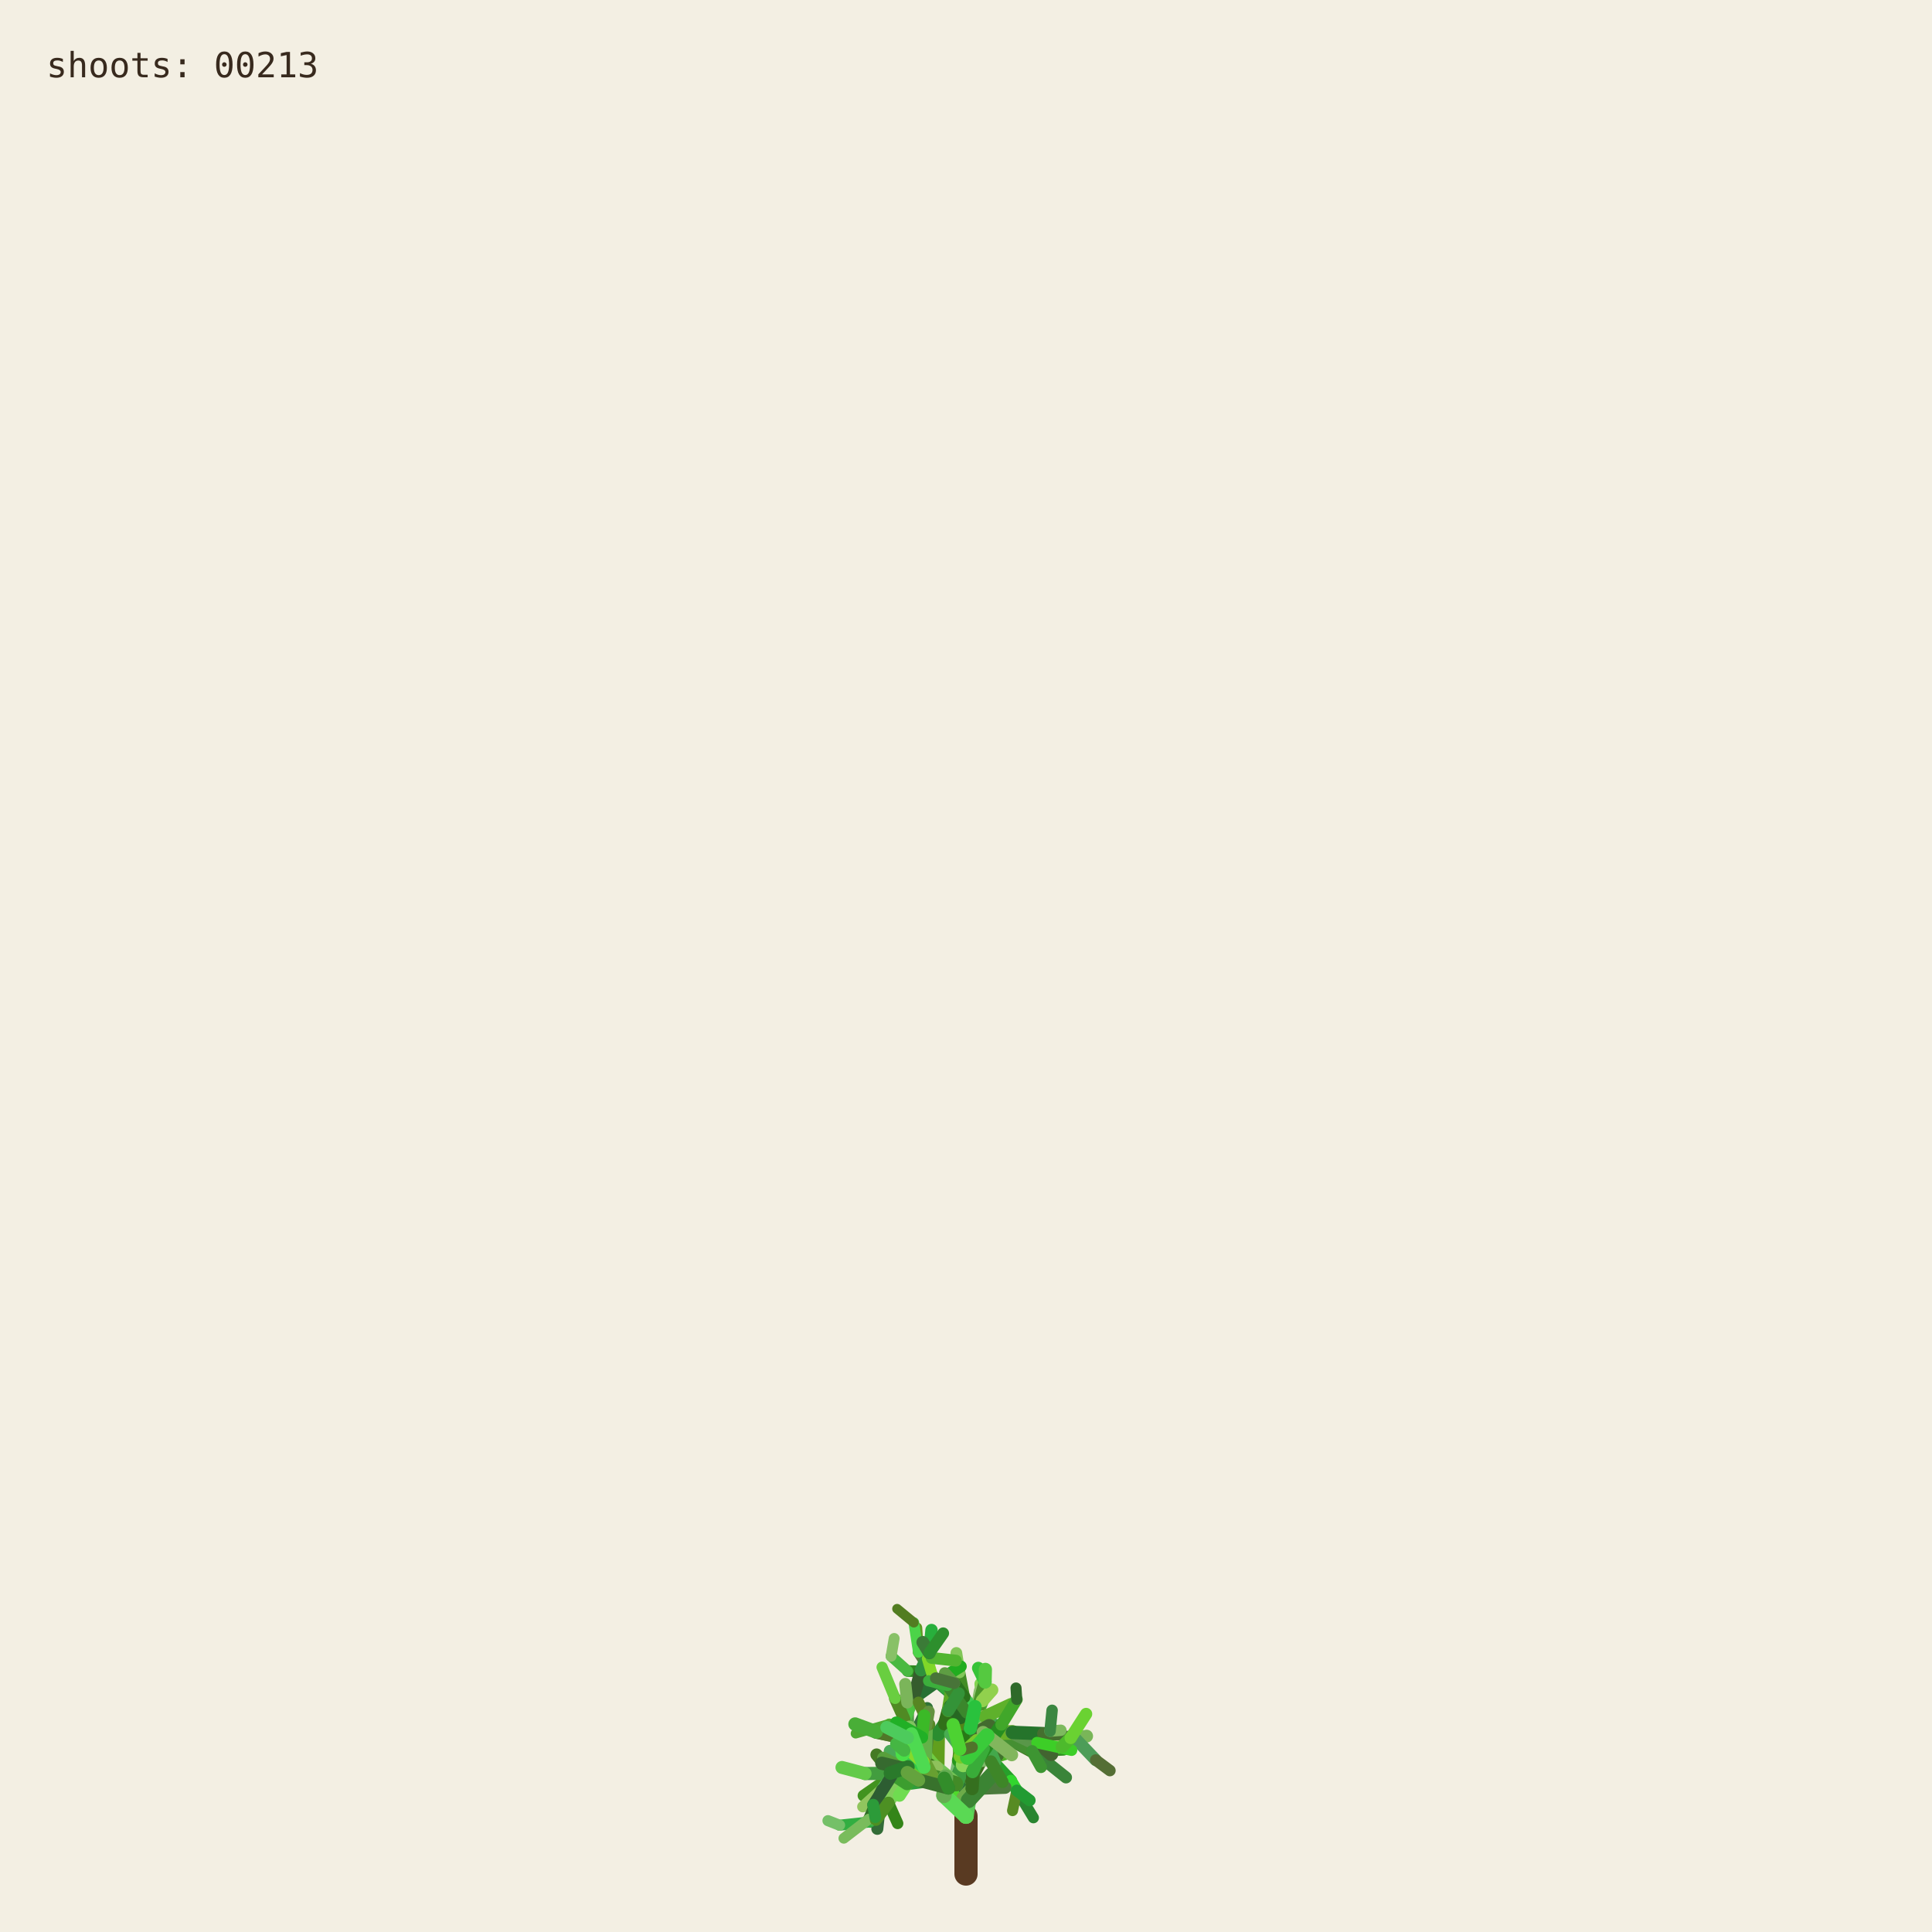
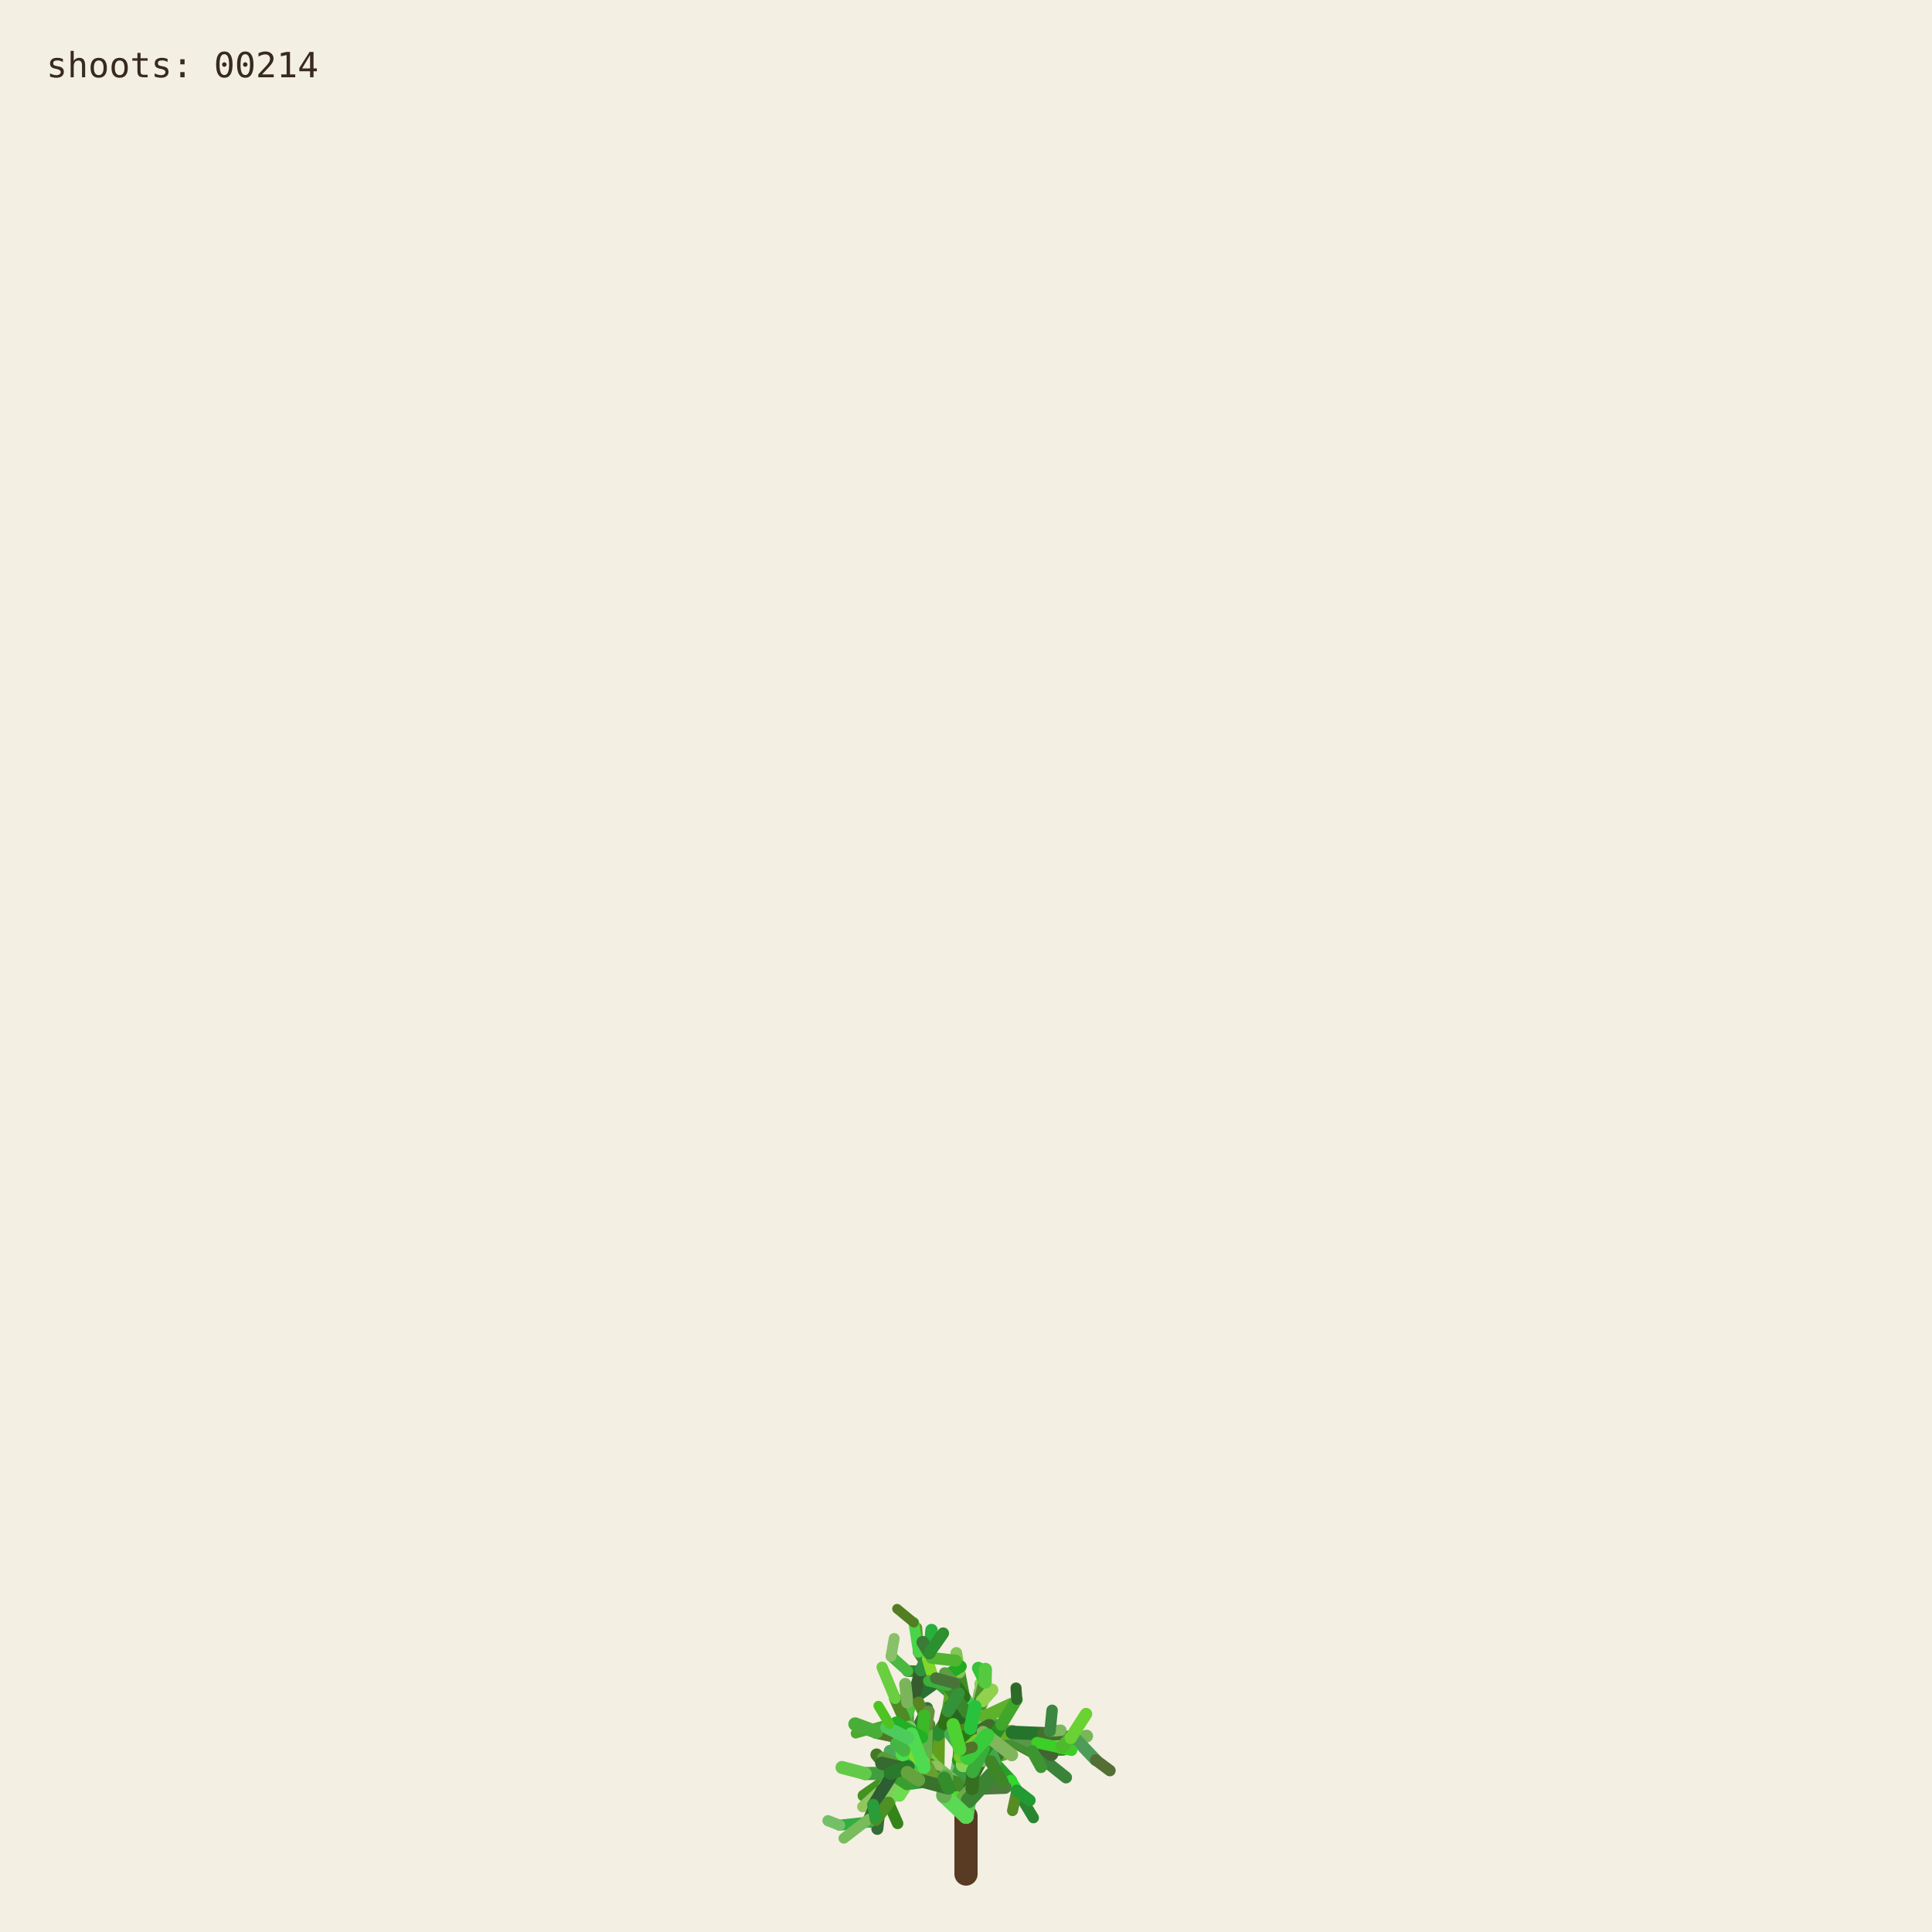
<svg xmlns="http://www.w3.org/2000/svg" viewBox="0 0 1000 1000" role="img" aria-labelledby="title desc">
  <rect width="1000" height="1000" fill="#f3efe3" />
  <g fill="none" stroke-linecap="round">
    <path d="M500 970 L500 940" stroke="#593a22" stroke-width="12" />
    <path d="M500.000 940.000 L494.591 923.254" stroke="hsl(89 50% 51%)" stroke-width="8.067" data-shoot="1" />
    <path d="M500.000 940.000 L498.548 930.480" stroke="hsl(108 42% 32%)" stroke-width="7.603" data-shoot="2" />
    <path d="M494.591 923.254 L485.237 916.016" stroke="hsl(129 39% 53%)" stroke-width="7.427" data-shoot="3" />
    <path d="M498.548 930.480 L502.606 920.794" stroke="hsl(125 41% 32%)" stroke-width="7.235" data-shoot="4" />
    <path d="M502.606 920.794 L496.770 905.343" stroke="hsl(93 34% 43%)" stroke-width="7.253" data-shoot="5" />
    <path d="M494.591 923.254 L497.365 909.040" stroke="hsl(116 35% 60%)" stroke-width="8.012" data-shoot="6" />
    <path d="M485.237 916.016 L485.497 897.710" stroke="hsl(89 69% 37%)" stroke-width="7.213" data-shoot="7" />
    <path d="M496.770 905.343 L501.215 895.004" stroke="hsl(92 66% 60%)" stroke-width="7.141" data-shoot="8" />
    <path d="M497.365 909.040 L506.164 896.866" stroke="hsl(126 59% 38%)" stroke-width="8.073" data-shoot="9" />
    <path d="M501.215 895.004 L510.832 888.548" stroke="hsl(91 35% 42%)" stroke-width="6.879" data-shoot="10" />
    <path d="M485.497 897.710 L493.416 891.622" stroke="hsl(104 36% 49%)" stroke-width="7.124" data-shoot="11" />
    <path d="M500.000 940.000 L490.927 925.443" stroke="hsl(108 70% 51%)" stroke-width="7.399" data-shoot="12" />
    <path d="M485.237 916.016 L479.157 913.325" stroke="hsl(112 69% 34%)" stroke-width="7.149" data-shoot="13" />
    <path d="M490.927 925.443 L481.351 921.527" stroke="hsl(111 58% 32%)" stroke-width="6.945" data-shoot="14" />
    <path d="M498.548 930.480 L503.173 925.799" stroke="hsl(98 40% 48%)" stroke-width="6.990" data-shoot="15" />
    <path d="M496.770 905.343 L505.035 888.845" stroke="hsl(101 68% 48%)" stroke-width="6.979" data-shoot="16" />
    <path d="M493.416 891.622 L508.817 896.643" stroke="hsl(128 70% 39%)" stroke-width="6.561" data-shoot="17" />
    <path d="M479.157 913.325 L469.750 899.500" stroke="hsl(95 57% 50%)" stroke-width="7.139" data-shoot="18" />
    <path d="M505.035 888.845 L508.436 880.301" stroke="hsl(98 53% 41%)" stroke-width="6.832" data-shoot="19" />
    <path d="M501.215 895.004 L501.550 888.479" stroke="hsl(112 68% 42%)" stroke-width="6.773" data-shoot="20" />
    <path d="M485.237 916.016 L479.029 908.697" stroke="hsl(100 57% 53%)" stroke-width="6.945" data-shoot="21" />
    <path d="M502.606 920.794 L496.127 911.207" stroke="hsl(123 62% 40%)" stroke-width="6.865" data-shoot="22" />
    <path d="M496.127 911.207 L497.635 896.782" stroke="hsl(93 65% 34%)" stroke-width="6.505" data-shoot="23" />
    <path d="M494.591 923.254 L500.793 909.571" stroke="hsl(113 71% 34%)" stroke-width="7.895" data-shoot="24" />
    <path d="M485.237 916.016 L479.462 917.793" stroke="hsl(99 66% 28%)" stroke-width="7.154" data-shoot="25" />
    <path d="M485.237 916.016 L473.231 912.147" stroke="hsl(93 38% 42%)" stroke-width="6.997" data-shoot="26" />
    <path d="M485.237 916.016 L473.737 913.680" stroke="hsl(114 35% 58%)" stroke-width="6.828" data-shoot="27" />
    <path d="M497.635 896.782 L497.395 881.015" stroke="hsl(110 56% 51%)" stroke-width="6.336" data-shoot="28" />
    <path d="M469.750 899.500 L453.522 896.436" stroke="hsl(121 37% 46%)" stroke-width="7.140" data-shoot="29" />
    <path d="M481.351 921.527 L469.530 923.105" stroke="hsl(126 55% 40%)" stroke-width="6.995" data-shoot="30" />
    <path d="M505.035 888.845 L499.035 878.436" stroke="hsl(88 42% 31%)" stroke-width="6.545" data-shoot="31" />
    <path d="M502.606 920.794 L507.653 911.330" stroke="hsl(99 57% 28%)" stroke-width="6.856" data-shoot="32" />
    <path d="M481.351 921.527 L478.279 914.724" stroke="hsl(122 35% 29%)" stroke-width="6.742" data-shoot="33" />
    <path d="M508.817 896.643 L522.168 900.369" stroke="hsl(122 67% 50%)" stroke-width="6.210" data-shoot="34" />
    <path d="M479.029 908.697 L477.185 899.261" stroke="hsl(124 64% 35%)" stroke-width="6.693" data-shoot="35" />
    <path d="M494.591 923.254 L498.563 913.442" stroke="hsl(122 45% 42%)" stroke-width="7.987" data-shoot="36" />
    <path d="M473.737 913.680 L467.283 915.265" stroke="hsl(125 60% 37%)" stroke-width="6.814" data-shoot="37" />
    <path d="M481.351 921.527 L469.226 908.135" stroke="hsl(113 69% 37%)" stroke-width="6.660" data-shoot="38" />
    <path d="M473.231 912.147 L461.374 919.424" stroke="hsl(100 70% 60%)" stroke-width="6.453" data-shoot="39" />
    <path d="M497.635 896.782 L500.334 886.420" stroke="hsl(108 47% 53%)" stroke-width="6.302" data-shoot="40" />
    <path d="M467.283 915.265 L455.168 929.331" stroke="hsl(120 40% 35%)" stroke-width="6.786" data-shoot="41" />
    <path d="M508.817 896.643 L512.869 911.725" stroke="hsl(110 63% 40%)" stroke-width="6.518" data-shoot="42" />
    <path d="M496.127 911.207 L497.987 905.795" stroke="hsl(115 70% 35%)" stroke-width="6.363" data-shoot="43" />
    <path d="M507.653 911.330 L512.674 910.357" stroke="hsl(104 36% 57%)" stroke-width="6.747" data-shoot="44" />
    <path d="M479.157 913.325 L470.181 917.185" stroke="hsl(95 64% 53%)" stroke-width="6.833" data-shoot="45" />
    <path d="M469.750 899.500 L469.633 881.151" stroke="hsl(111 38% 45%)" stroke-width="6.815" data-shoot="46" />
    <path d="M479.029 908.697 L480.879 892.655" stroke="hsl(102 44% 35%)" stroke-width="6.467" data-shoot="47" />
    <path d="M500.334 886.420 L507.457 881.593" stroke="hsl(118 47% 56%)" stroke-width="6.197" data-shoot="48" />
    <path d="M461.374 919.424 L446.935 929.431" stroke="hsl(102 65% 35%)" stroke-width="6.069" data-shoot="49" />
    <path d="M508.436 880.301 L507.585 871.602" stroke="hsl(97 61% 57%)" stroke-width="6.448" data-shoot="50" />
    <path d="M512.674 910.357 L523.304 921.702" stroke="hsl(122 61% 39%)" stroke-width="6.341" data-shoot="51" />
    <path d="M500.000 940.000 L501.279 931.882" stroke="hsl(118 51% 56%)" stroke-width="7.998" data-shoot="52" />
    <path d="M499.035 878.436 L496.590 865.625" stroke="hsl(103 58% 35%)" stroke-width="6.115" data-shoot="53" />
    <path d="M485.497 897.710 L488.970 892.287" stroke="hsl(123 54% 36%)" stroke-width="7.087" data-shoot="54" />
    <path d="M496.590 865.625 L495.009 855.557" stroke="hsl(97 49% 56%)" stroke-width="6.061" data-shoot="55" />
    <path d="M469.633 881.151 L484.418 870.623" stroke="hsl(128 48% 30%)" stroke-width="6.659" data-shoot="56" />
    <path d="M485.237 916.016 L477.752 911.974" stroke="hsl(90 58% 50%)" stroke-width="6.898" data-shoot="57" />
    <path d="M498.563 913.442 L502.383 908.863" stroke="hsl(97 61% 59%)" stroke-width="7.688" data-shoot="58" />
    <path d="M479.157 913.325 L464.639 921.037" stroke="hsl(94 69% 32%)" stroke-width="6.531" data-shoot="59" />
    <path d="M478.279 914.724 L471.794 900.929" stroke="hsl(117 71% 29%)" stroke-width="6.231" data-shoot="60" />
    <path d="M522.168 900.369 L536.734 901.964" stroke="hsl(111 46% 60%)" stroke-width="6.038" data-shoot="61" />
    <path d="M471.794 900.929 L465.848 895.170" stroke="hsl(103 40% 56%)" stroke-width="5.768" data-shoot="62" />
    <path d="M469.750 899.500 L468.128 889.982" stroke="hsl(93 64% 30%)" stroke-width="6.667" data-shoot="63" />
    <path d="M477.185 899.261 L475.657 893.582" stroke="hsl(113 52% 40%)" stroke-width="6.319" data-shoot="64" />
    <path d="M479.029 908.697 L474.737 903.891" stroke="hsl(93 52% 43%)" stroke-width="6.709" data-shoot="65" />
    <path d="M523.304 921.702 L526.314 926.781" stroke="hsl(119 67% 51%)" stroke-width="6.166" data-shoot="66" />
    <path d="M505.035 888.845 L507.387 875.338" stroke="hsl(96 40% 59%)" stroke-width="6.739" data-shoot="67" />
    <path d="M522.168 900.369 L537.413 908.545" stroke="hsl(99 61% 27%)" stroke-width="6.155" data-shoot="68" />
    <path d="M497.395 881.015 L483.011 868.683" stroke="hsl(129 53% 36%)" stroke-width="6.314" data-shoot="69" />
    <path d="M522.168 900.369 L534.219 906.339" stroke="hsl(108 48% 38%)" stroke-width="6.199" data-shoot="70" />
    <path d="M493.416 891.622 L507.262 882.093" stroke="hsl(127 63% 43%)" stroke-width="6.826" data-shoot="71" />
    <path d="M502.383 908.863 L508.238 907.761" stroke="hsl(99 66% 30%)" stroke-width="7.032" data-shoot="72" />
    <path d="M508.817 896.643 L514.829 892.790" stroke="hsl(125 40% 46%)" stroke-width="6.585" data-shoot="73" />
    <path d="M468.128 889.982 L473.133 877.764" stroke="hsl(115 52% 51%)" stroke-width="6.671" data-shoot="74" />
    <path d="M465.848 895.170 L460.313 892.280" stroke="hsl(102 70% 44%)" stroke-width="5.549" data-shoot="75" />
    <path d="M468.128 889.982 L463.284 879.089" stroke="hsl(94 59% 34%)" stroke-width="6.302" data-shoot="76" />
    <path d="M461.374 919.424 L456.357 926.300" stroke="hsl(126 42% 53%)" stroke-width="6.125" data-shoot="77" />
    <path d="M483.011 868.683 L476.458 865.059" stroke="hsl(124 68% 42%)" stroke-width="6.199" data-shoot="78" />
    <path d="M455.168 929.331 L454.837 939.862" stroke="hsl(125 68% 35%)" stroke-width="6.316" data-shoot="79" />
    <path d="M534.219 906.339 L550.383 905.736" stroke="hsl(112 63% 35%)" stroke-width="5.969" data-shoot="80" />
    <path d="M470.181 917.185 L459.860 933.116" stroke="hsl(100 53% 58%)" stroke-width="6.224" data-shoot="81" />
    <path d="M497.395 881.015 L484.197 869.260" stroke="hsl(122 53% 43%)" stroke-width="5.862" data-shoot="82" />
    <path d="M536.734 901.964 L543.504 896.023" stroke="hsl(116 68% 27%)" stroke-width="5.871" data-shoot="83" />
    <path d="M476.458 865.059 L469.801 864.922" stroke="hsl(112 62% 33%)" stroke-width="6.006" data-shoot="84" />
    <path d="M506.164 896.866 L524.059 896.699" stroke="hsl(91 64% 42%)" stroke-width="7.575" data-shoot="85" />
    <path d="M485.237 916.016 L472.910 908.590" stroke="hsl(102 57% 31%)" stroke-width="6.875" data-shoot="86" />
    <path d="M469.530 923.105 L465.520 929.278" stroke="hsl(107 67% 59%)" stroke-width="6.616" data-shoot="87" />
    <path d="M505.035 888.845 L509.868 870.612" stroke="hsl(101 57% 37%)" stroke-width="6.791" data-shoot="88" />
    <path d="M493.416 891.622 L509.951 888.485" stroke="hsl(92 44% 58%)" stroke-width="6.812" data-shoot="89" />
    <path d="M503.173 925.799 L520.191 925.155" stroke="hsl(105 34% 36%)" stroke-width="6.682" data-shoot="90" />
    <path d="M474.737 903.891 L466.772 894.583" stroke="hsl(116 48% 51%)" stroke-width="6.158" data-shoot="91" />
    <path d="M484.197 869.260 L475.358 855.233" stroke="hsl(100 34% 37%)" stroke-width="5.647" data-shoot="92" />
    <path d="M505.035 888.845 L500.829 880.951" stroke="hsl(127 58% 52%)" stroke-width="6.474" data-shoot="93" />
    <path d="M479.157 913.325 L471.905 914.367" stroke="hsl(125 48% 52%)" stroke-width="6.716" data-shoot="94" />
    <path d="M501.279 931.882 L513.403 918.671" stroke="hsl(114 44% 36%)" stroke-width="7.978" data-shoot="95" />
    <path d="M524.059 896.699 L540.269 904.338" stroke="hsl(108 35% 44%)" stroke-width="7.297" data-shoot="96" />
    <path d="M524.059 896.699 L540.170 897.356" stroke="hsl(125 52% 30%)" stroke-width="6.964" data-shoot="97" />
    <path d="M497.635 896.782 L497.191 889.399" stroke="hsl(88 69% 31%)" stroke-width="6.119" data-shoot="98" />
    <path d="M508.436 880.301 L513.376 874.721" stroke="hsl(89 59% 56%)" stroke-width="6.732" data-shoot="99" />
    <path d="M469.530 923.105 L461.520 917.825" stroke="hsl(113 54% 40%)" stroke-width="7.033" data-shoot="100" />
    <path d="M473.133 877.764 L476.780 864.372" stroke="hsl(110 34% 27%)" stroke-width="6.596" data-shoot="101" />
    <path d="M471.794 900.929 L479.914 884.001" stroke="hsl(126 41% 32%)" stroke-width="6.024" data-shoot="102" />
    <path d="M512.674 910.357 L522.333 907.203" stroke="hsl(103 64% 43%)" stroke-width="6.219" data-shoot="103" />
    <path d="M509.868 870.612 L506.361 863.395" stroke="hsl(120 56% 49%)" stroke-width="6.521" data-shoot="104" />
    <path d="M540.170 897.356 L556.575 899.863" stroke="hsl(100 40% 31%)" stroke-width="6.676" data-shoot="105" />
    <path d="M459.860 933.116 L464.616 943.790" stroke="hsl(105 68% 31%)" stroke-width="5.925" data-shoot="106" />
    <path d="M461.520 917.825 L453.738 908.211" stroke="hsl(98 54% 31%)" stroke-width="6.452" data-shoot="107" />
    <path d="M509.951 888.485 L523.296 882.278" stroke="hsl(97 61% 43%)" stroke-width="6.765" data-shoot="108" />
    <path d="M479.029 908.697 L460.671 906.383" stroke="hsl(128 39% 48%)" stroke-width="6.494" data-shoot="109" />
    <path d="M469.633 881.151 L468.563 871.658" stroke="hsl(98 38% 53%)" stroke-width="6.301" data-shoot="110" />
    <path d="M456.357 926.300 L446.582 935.154" stroke="hsl(90 47% 57%)" stroke-width="5.838" data-shoot="111" />
    <path d="M488.970 892.287 L490.829 885.358" stroke="hsl(104 63% 27%)" stroke-width="6.888" data-shoot="112" />
    <path d="M499.035 878.436 L493.946 871.238" stroke="hsl(110 61% 28%)" stroke-width="6.405" data-shoot="113" />
    <path d="M503.173 925.799 L503.949 916.037" stroke="hsl(108 61% 30%)" stroke-width="6.764" data-shoot="114" />
    <path d="M484.418 870.623 L497.330 862.535" stroke="hsl(119 70% 40%)" stroke-width="6.117" data-shoot="115" />
    <path d="M476.780 864.372 L482.198 858.124" stroke="hsl(97 71% 34%)" stroke-width="6.331" data-shoot="116" />
    <path d="M459.860 933.116 L450.375 943.022" stroke="hsl(119 67% 40%)" stroke-width="6.054" data-shoot="117" />
    <path d="M537.413 908.545 L551.771 920.000" stroke="hsl(119 40% 37%)" stroke-width="6.202" data-shoot="118" />
    <path d="M476.780 864.372 L481.041 855.578" stroke="hsl(128 51% 38%)" stroke-width="6.621" data-shoot="119" />
    <path d="M475.358 855.233 L474.548 842.544" stroke="hsl(89 65% 36%)" stroke-width="5.593" data-shoot="120" />
    <path d="M479.029 908.697 L479.467 893.313" stroke="hsl(105 42% 49%)" stroke-width="6.799" data-shoot="121" />
    <path d="M494.591 923.254 L484.466 914.996" stroke="hsl(104 48% 55%)" stroke-width="7.531" data-shoot="122" />
    <path d="M503.173 925.799 L503.396 917.056" stroke="hsl(104 56% 28%)" stroke-width="6.644" data-shoot="123" />
    <path d="M493.946 871.238 L489.038 865.959" stroke="hsl(102 40% 44%)" stroke-width="6.042" data-shoot="124" />
    <path d="M467.283 915.265 L457.242 909.920" stroke="hsl(103 45% 43%)" stroke-width="6.457" data-shoot="125" />
    <path d="M471.794 900.929 L454.133 896.956" stroke="hsl(89 50% 31%)" stroke-width="6.180" data-shoot="126" />
    <path d="M454.837 939.862 L454.096 946.606" stroke="hsl(125 36% 31%)" stroke-width="6.220" data-shoot="127" />
    <path d="M481.041 855.578 L482.155 843.709" stroke="hsl(129 63% 42%)" stroke-width="6.417" data-shoot="128" />
    <path d="M490.829 885.358 L492.861 872.817" stroke="hsl(95 65% 40%)" stroke-width="6.754" data-shoot="129" />
    <path d="M478.279 914.724 L465.635 903.587" stroke="hsl(96 66% 52%)" stroke-width="6.672" data-shoot="130" />
    <path d="M450.375 943.022 L434.576 944.722" stroke="hsl(127 55% 44%)" stroke-width="5.725" data-shoot="131" />
    <path d="M459.860 933.116 L451.962 941.801" stroke="hsl(127 54% 57%)" stroke-width="5.888" data-shoot="132" />
    <path d="M526.314 926.781 L534.894 940.878" stroke="hsl(125 53% 34%)" stroke-width="5.720" data-shoot="133" />
    <path d="M456.357 926.300 L449.709 941.533" stroke="hsl(112 47% 29%)" stroke-width="5.948" data-shoot="134" />
    <path d="M556.575 899.863 L562.434 898.624" stroke="hsl(99 39% 53%)" stroke-width="6.651" data-shoot="135" />
    <path d="M556.575 899.863 L567.158 910.979" stroke="hsl(128 34% 46%)" stroke-width="6.350" data-shoot="136" />
    <path d="M461.520 917.825 L447.767 917.982" stroke="hsl(118 43% 43%)" stroke-width="6.808" data-shoot="137" />
    <path d="M502.383 908.863 L502.275 894.506" stroke="hsl(114 52% 34%)" stroke-width="7.514" data-shoot="138" />
    <path d="M484.466 914.996 L469.919 914.610" stroke="hsl(90 45% 56%)" stroke-width="7.261" data-shoot="139" />
    <path d="M506.164 896.866 L511.996 893.538" stroke="hsl(100 40% 30%)" stroke-width="7.562" data-shoot="140" />
    <path d="M508.238 907.761 L516.195 908.520" stroke="hsl(102 44% 31%)" stroke-width="6.802" data-shoot="141" />
    <path d="M536.734 901.964 L544.250 907.905" stroke="hsl(91 54% 33%)" stroke-width="5.663" data-shoot="142" />
    <path d="M479.157 913.325 L471.950 914.117" stroke="hsl(102 39% 34%)" stroke-width="6.550" data-shoot="143" />
    <path d="M494.591 923.254 L482.152 919.513" stroke="hsl(104 56% 35%)" stroke-width="7.930" data-shoot="144" />
    <path d="M508.817 896.643 L515.085 912.072" stroke="hsl(125 43% 46%)" stroke-width="6.163" data-shoot="145" />
    <path d="M482.152 919.513 L467.316 907.872" stroke="hsl(97 66% 48%)" stroke-width="7.452" data-shoot="146" />
    <path d="M480.879 892.655 L475.418 881.125" stroke="hsl(88 59% 33%)" stroke-width="5.933" data-shoot="147" />
    <path d="M540.269 904.338 L549.716 904.178" stroke="hsl(92 48% 60%)" stroke-width="6.883" data-shoot="148" />
    <path d="M467.316 907.872 L467.480 902.032" stroke="hsl(120 56% 54%)" stroke-width="7.156" data-shoot="149" />
    <path d="M483.011 868.683 L480.032 858.496" stroke="hsl(90 69% 50%)" stroke-width="5.778" data-shoot="150" />
    <path d="M497.191 889.399 L491.630 882.997" stroke="hsl(116 51% 27%)" stroke-width="6.106" data-shoot="151" />
    <path d="M482.152 919.513 L478.791 913.069" stroke="hsl(91 53% 41%)" stroke-width="7.533" data-shoot="152" />
    <path d="M543.504 896.023 L549.105 895.596" stroke="hsl(100 40% 55%)" stroke-width="5.914" data-shoot="153" />
    <path d="M467.283 915.265 L456.437 912.665" stroke="hsl(113 38% 30%)" stroke-width="6.866" data-shoot="154" />
    <path d="M567.158 910.979 L574.486 916.440" stroke="hsl(88 35% 32%)" stroke-width="5.955" data-shoot="155" />
    <path d="M512.869 911.725 L518.866 922.323" stroke="hsl(106 54% 34%)" stroke-width="6.353" data-shoot="156" />
    <path d="M500.334 886.420 L490.418 872.350" stroke="hsl(110 51% 35%)" stroke-width="6.150" data-shoot="157" />
    <path d="M500.793 909.571 L498.095 899.473" stroke="hsl(109 69% 28%)" stroke-width="7.556" data-shoot="158" />
    <path d="M449.709 941.533 L436.765 951.498" stroke="hsl(102 42% 55%)" stroke-width="5.534" data-shoot="159" />
    <path d="M508.238 907.761 L518.302 892.720" stroke="hsl(117 63% 34%)" stroke-width="6.708" data-shoot="160" />
    <path d="M475.358 855.233 L472.993 839.858" stroke="hsl(119 62% 56%)" stroke-width="5.562" data-shoot="161" />
    <path d="M502.275 894.506 L504.670 883.372" stroke="hsl(128 65% 46%)" stroke-width="6.876" data-shoot="162" />
    <path d="M540.269 904.338 L544.102 907.850" stroke="hsl(99 35% 29%)" stroke-width="7.336" data-shoot="163" />
    <path d="M536.734 901.964 L554.643 905.916" stroke="hsl(112 68% 48%)" stroke-width="5.906" data-shoot="164" />
    <path d="M497.365 909.040 L505.842 901.224" stroke="hsl(91 65% 48%)" stroke-width="7.533" data-shoot="165" />
    <path d="M478.279 914.724 L467.960 905.929" stroke="hsl(128 59% 50%)" stroke-width="6.781" data-shoot="166" />
    <path d="M461.374 919.424 L451.958 934.122" stroke="hsl(127 35% 27%)" stroke-width="6.092" data-shoot="167" />
    <path d="M463.284 879.089 L456.576 862.947" stroke="hsl(103 59% 53%)" stroke-width="5.809" data-shoot="168" />
    <path d="M500.000 940.000 L488.580 929.317" stroke="hsl(117 64% 59%)" stroke-width="8.005" data-shoot="169" />
    <path d="M447.767 917.982 L435.801 914.831" stroke="hsl(108 55% 54%)" stroke-width="6.726" data-shoot="170" />
    <path d="M477.752 911.974 L468.826 903.841" stroke="hsl(89 70% 51%)" stroke-width="6.964" data-shoot="171" />
    <path d="M469.919 914.610 L460.892 917.724" stroke="hsl(121 49% 32%)" stroke-width="7.015" data-shoot="172" />
    <path d="M503.396 917.056 L509.013 905.051" stroke="hsl(120 50% 45%)" stroke-width="6.671" data-shoot="173" />
    <path d="M549.716 904.178 L554.177 899.548" stroke="hsl(106 62% 45%)" stroke-width="6.645" data-shoot="174" />
    <path d="M460.313 892.280 L442.892 897.267" stroke="hsl(106 54% 43%)" stroke-width="5.141" data-shoot="175" />
    <path d="M490.418 872.350 L480.658 869.975" stroke="hsl(120 49% 46%)" stroke-width="5.821" data-shoot="176" />
    <path d="M479.467 893.313 L480.721 885.946" stroke="hsl(94 40% 41%)" stroke-width="6.222" data-shoot="177" />
    <path d="M488.580 929.317 L489.421 919.838" stroke="hsl(107 36% 50%)" stroke-width="7.943" data-shoot="178" />
    <path d="M526.314 926.781 L524.087 937.173" stroke="hsl(90 60% 34%)" stroke-width="5.700" data-shoot="179" />
    <path d="M490.927 925.443 L475.469 921.381" stroke="hsl(110 44% 31%)" stroke-width="6.893" data-shoot="180" />
    <path d="M518.302 892.720 L526.275 879.623" stroke="hsl(109 60% 41%)" stroke-width="6.159" data-shoot="181" />
    <path d="M469.750 899.500 L470.711 894.119" stroke="hsl(100 45% 57%)" stroke-width="7.025" data-shoot="182" />
    <path d="M534.219 906.339 L538.815 914.656" stroke="hsl(113 50% 39%)" stroke-width="6.149" data-shoot="183" />
    <path d="M472.993 839.858 L464.334 832.716" stroke="hsl(88 58% 31%)" stroke-width="5.062" data-shoot="184" />
    <path d="M469.801 864.922 L461.240 857.253" stroke="hsl(116 48% 49%)" stroke-width="5.656" data-shoot="185" />
    <path d="M461.240 857.253 L462.820 848.066" stroke="hsl(98 42% 58%)" stroke-width="5.640" data-shoot="186" />
    <path d="M490.829 885.358 L496.165 876.536" stroke="hsl(123 48% 39%)" stroke-width="6.482" data-shoot="187" />
    <path d="M508.817 896.643 L523.679 908.324" stroke="hsl(95 38% 54%)" stroke-width="6.611" data-shoot="188" />
    <path d="M500.793 909.571 L510.860 898.419" stroke="hsl(120 58% 51%)" stroke-width="7.770" data-shoot="189" />
    <path d="M459.860 933.116 L453.365 941.926" stroke="hsl(97 61% 35%)" stroke-width="6.281" data-shoot="190" />
    <path d="M509.868 870.612 L510.029 864.082" stroke="hsl(111 56% 52%)" stroke-width="6.833" data-shoot="191" />
    <path d="M453.522 896.436 L442.603 892.401" stroke="hsl(111 52% 45%)" stroke-width="7.032" data-shoot="192" />
    <path d="M543.504 896.023 L544.565 885.256" stroke="hsl(125 39% 38%)" stroke-width="5.927" data-shoot="193" />
    <path d="M482.198 858.124 L494.767 859.537" stroke="hsl(105 58% 45%)" stroke-width="6.146" data-shoot="194" />
    <path d="M497.987 905.795 L491.843 897.531" stroke="hsl(125 41% 48%)" stroke-width="6.386" data-shoot="195" />
    <path d="M493.946 871.238 L484.320 868.578" stroke="hsl(105 34% 34%)" stroke-width="5.939" data-shoot="196" />
    <path d="M477.185 899.261 L478.390 887.971" stroke="hsl(112 65% 44%)" stroke-width="6.377" data-shoot="197" />
    <path d="M434.576 944.722 L428.556 942.373" stroke="hsl(112 41% 58%)" stroke-width="5.738" data-shoot="198" />
    <path d="M497.987 905.795 L503.196 904.331" stroke="hsl(89 46% 31%)" stroke-width="5.847" data-shoot="199" />
    <path d="M467.316 907.872 L466.023 899.585" stroke="hsl(119 71% 58%)" stroke-width="7.258" data-shoot="200" />
    <path d="M526.314 926.781 L532.954 931.860" stroke="hsl(128 64% 37%)" stroke-width="6.148" data-shoot="201" />
    <path d="M467.960 905.929 L464.039 902.533" stroke="hsl(119 46% 49%)" stroke-width="6.612" data-shoot="202" />
    <path d="M477.185 899.261 L463.879 891.609" stroke="hsl(122 68% 41%)" stroke-width="6.319" data-shoot="203" />
    <path d="M475.469 921.381 L469.599 917.437" stroke="hsl(97 45% 44%)" stroke-width="6.783" data-shoot="204" />
    <path d="M478.279 914.724 L471.801 897.415" stroke="hsl(121 65% 58%)" stroke-width="6.714" data-shoot="205" />
    <path d="M554.177 899.548 L562.169 887.143" stroke="hsl(99 64% 51%)" stroke-width="6.341" data-shoot="206" />
    <path d="M526.275 879.623 L525.887 873.699" stroke="hsl(115 43% 29%)" stroke-width="5.721" data-shoot="207" />
    <path d="M481.041 855.578 L477.626 850.058" stroke="hsl(117 38% 35%)" stroke-width="6.581" data-shoot="208" />
    <path d="M496.770 905.343 L493.304 892.691" stroke="hsl(110 64% 51%)" stroke-width="6.797" data-shoot="209" />
    <path d="M469.750 899.500 L458.957 894.086" stroke="hsl(127 55% 55%)" stroke-width="6.620" data-shoot="210" />
    <path d="M490.927 925.443 L488.767 920.422" stroke="hsl(115 54% 36%)" stroke-width="6.870" data-shoot="211" />
    <path d="M481.041 855.578 L488.186 845.391" stroke="hsl(120 52% 37%)" stroke-width="6.098" data-shoot="212" />
    <path d="M451.958 934.122 L453.040 940.528" stroke="hsl(127 56% 39%)" stroke-width="6.131" data-shoot="213" />
+     <path d="M460.313 892.280 L454.656 882.922" stroke="hsl(104 71% 45%)" stroke-width="5.122" data-shoot="214" />
  </g>
-   <text x="24" y="40" font-family="monospace" font-size="18" fill="#382a1e">shoots: 00213</text>
+   <text x="24" y="40" font-family="monospace" font-size="18" fill="#382a1e">shoots: 00214</text>
</svg>
